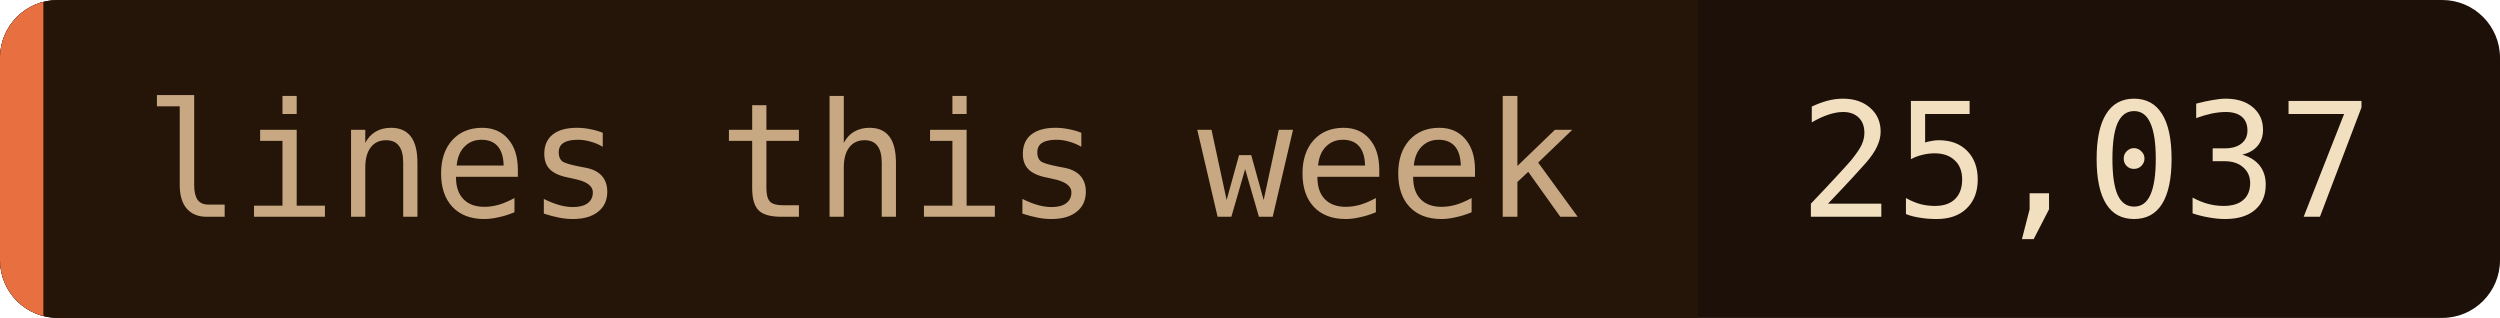
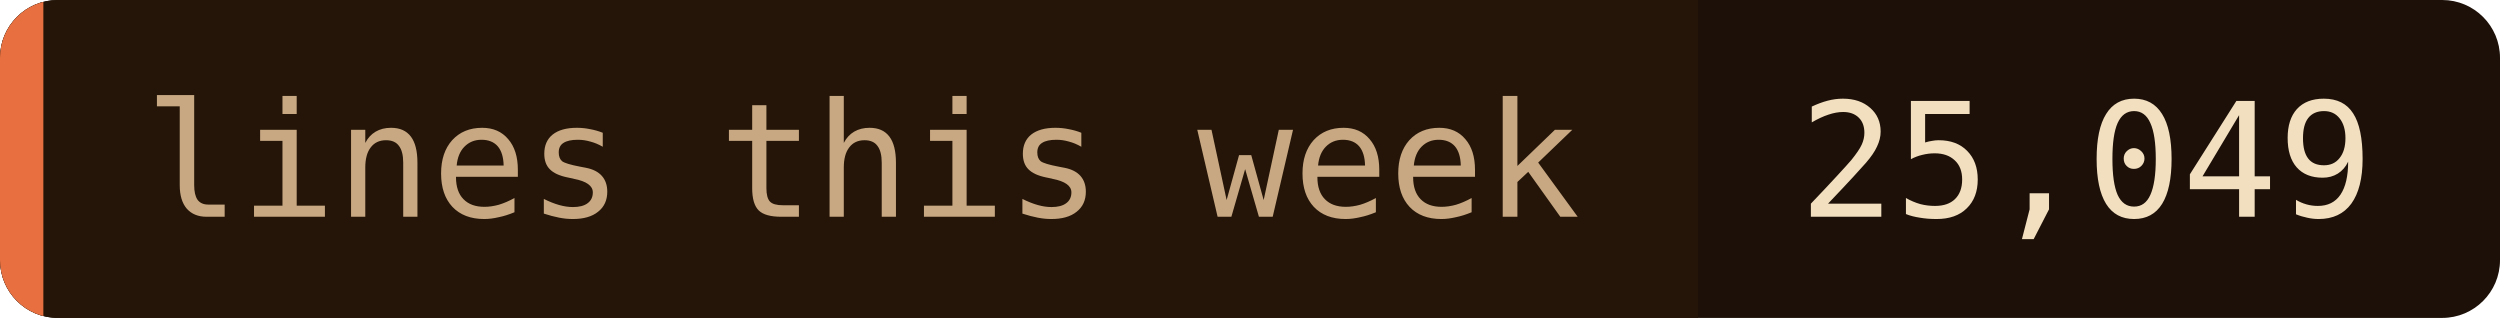
- <svg xmlns="http://www.w3.org/2000/svg" width="173" height="22" role="img" aria-label="lines this week: 25,037">
+ <svg xmlns="http://www.w3.org/2000/svg" width="173" height="22" role="img" aria-label="lines this week: 25,049">
  <clipPath id="c">
    <rect width="173" height="22" rx="4" />
  </clipPath>
  <g clip-path="url(#c)">
    <rect width="173" height="22" fill="#1c1008" />
    <rect width="117.5" height="22" fill="#241508" />
    <rect width="3" height="22" fill="#e87040" />
  </g>
  <g font-family="'JetBrains Mono', 'Fira Code', ui-monospace, SFMono-Regular, Menlo, monospace" font-size="11">
    <text x="10" y="15" fill="#c8a882">lines this week</text>
-     <text x="124.5" y="15" fill="#f2dfc0">25,037</text>
+     <text x="124.5" y="15" fill="#f2dfc0">25,049</text>
  </g>
</svg>
